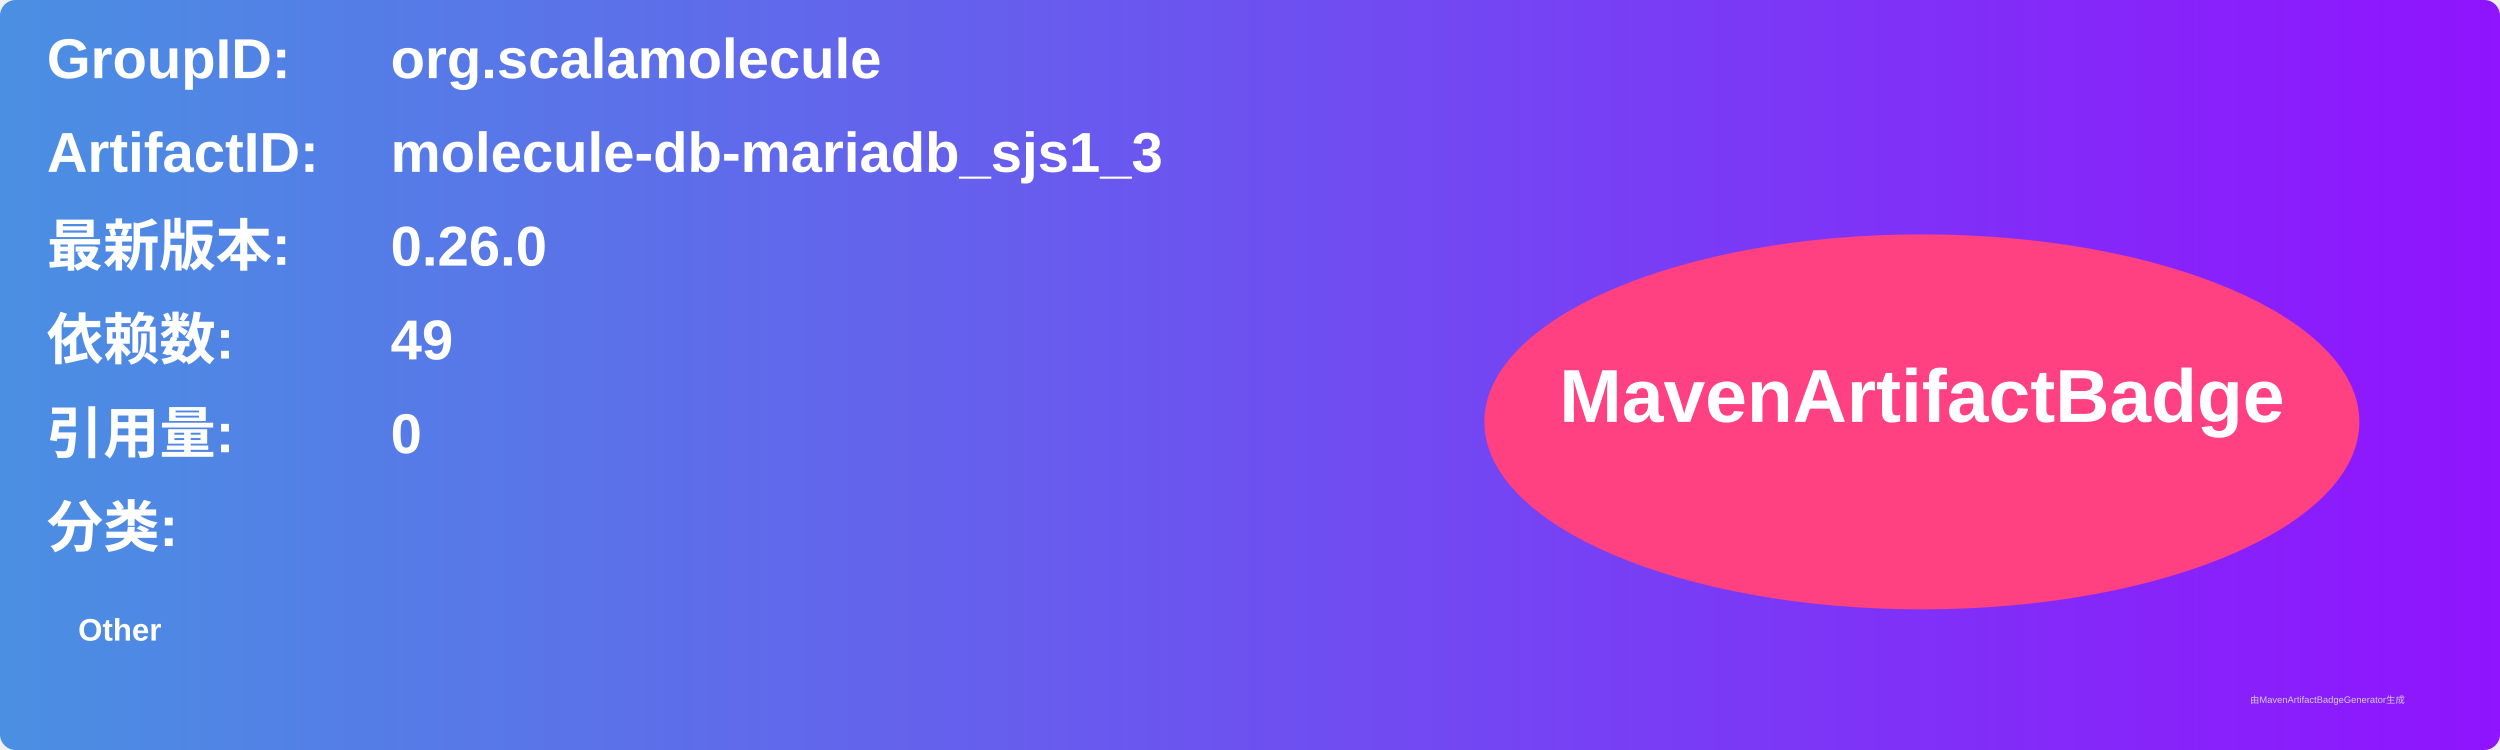
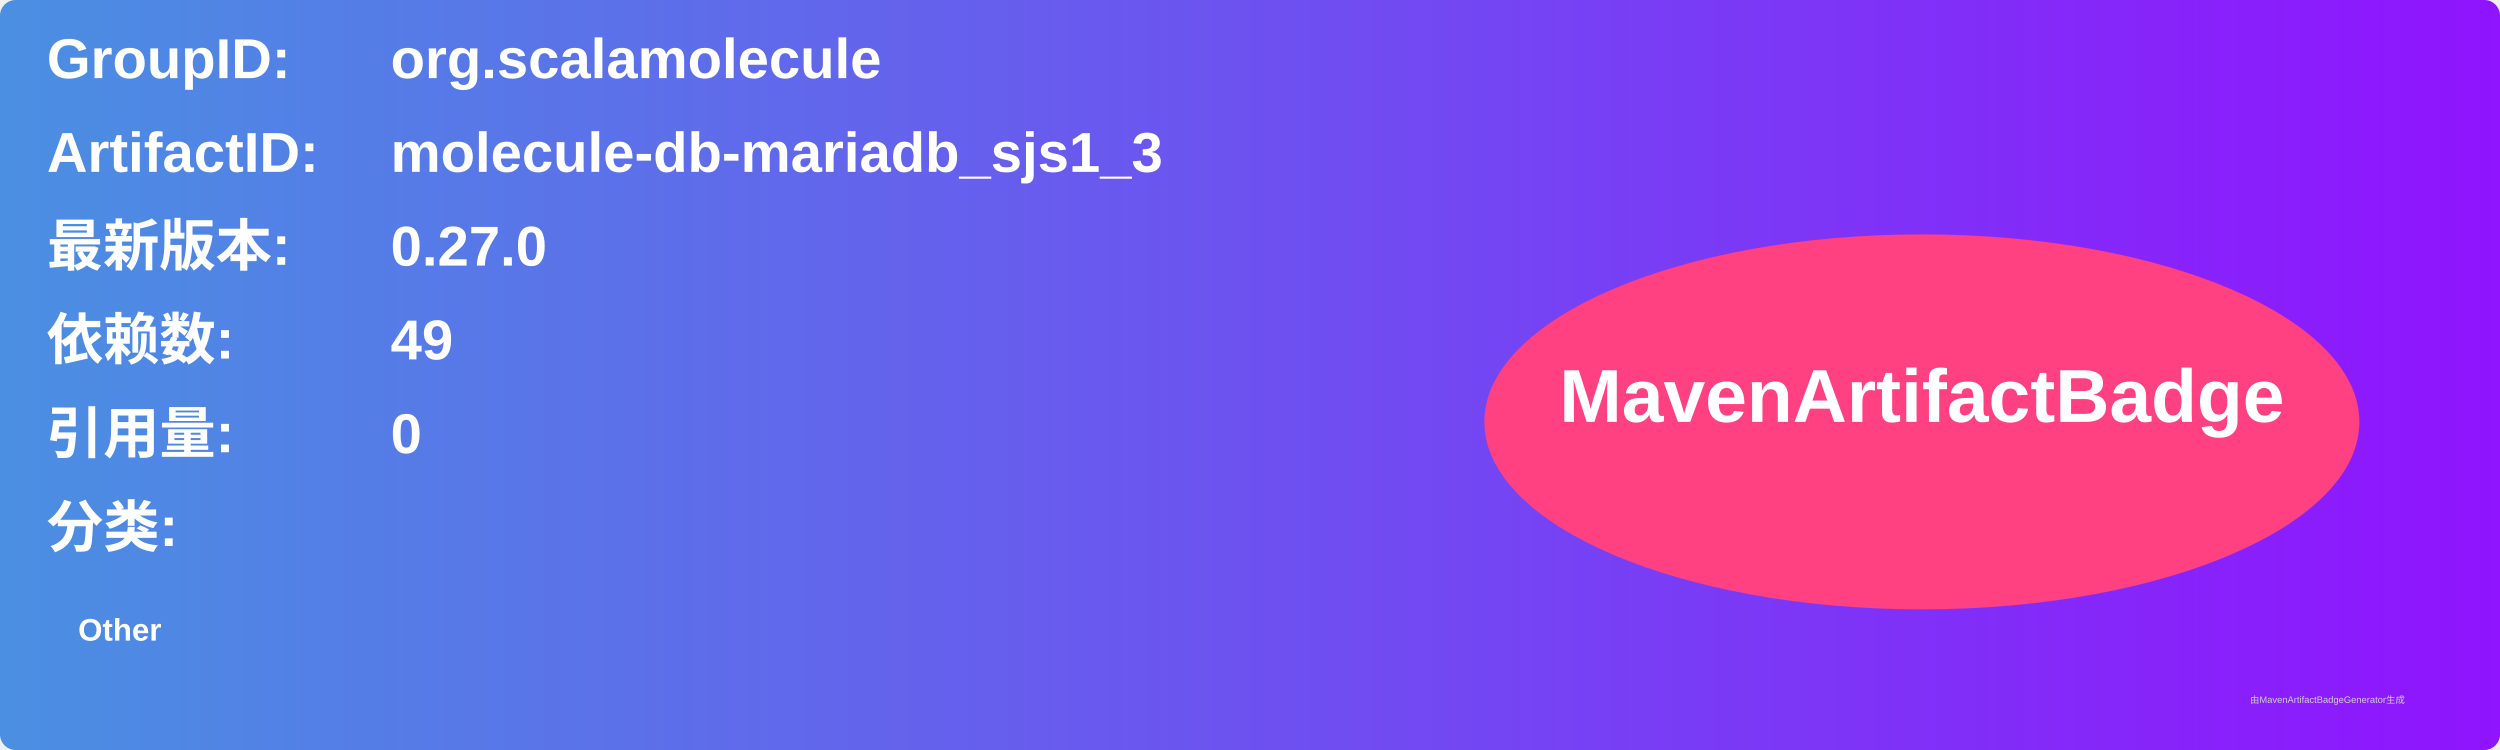
<svg xmlns="http://www.w3.org/2000/svg" width="800" height="240" viewBox="0 0 800 240">
  <linearGradient id="grad" x1="0%" y1="0%" x2="100%" y2="0%">
    <stop offset="0%" stop-color="#4a90e2" />
    <stop offset="100%" stop-color="#9013fe" />
  </linearGradient>
  <rect width="100%" height="100%" rx="5" ry="5" fill="url(#grad)" />
  <g transform="translate(15, 15)">
    <text x="0" y="10" font-family="Arial" font-size="18" fill="white" font-weight="bold" width="260">GroupID:</text>
    <text x="110" y="10" font-family="Arial" font-size="18" fill="white" font-weight="bold" width="460">org.scalamolecule</text>
    <text x="0" y="40" font-family="Arial" font-size="18" fill="white" font-weight="bold" width="260">ArtifactID:</text>
    <text x="110" y="40" font-family="Arial" font-size="18" fill="white" font-weight="bold" width="460">molecule-db-mariadb_sjs1_3</text>
    <text x="0" y="70" font-family="Arial" font-size="18" fill="white" font-weight="bold">最新版本:</text>
    <text x="110" y="70" font-family="Arial" font-size="18" fill="white" font-weight="bold">
-       <tspan font-weight="bold">0.26.0</tspan>
+       <tspan font-weight="bold">0.27.0</tspan>
    </text>
    <text x="0" y="100" font-family="Arial" font-size="18" fill="white" font-weight="bold">依赖数: </text>
    <text x="110" y="100" font-family="Arial" font-size="18" fill="white">
      <tspan font-weight="bold">49</tspan>
    </text>
    <text x="0" y="130" font-family="Arial" font-size="18" fill="white" font-weight="bold">引用量: </text>
    <text x="110" y="130" font-family="Arial" font-size="18" fill="white">
      <tspan font-weight="bold">0</tspan>
    </text>
    <text x="0" y="160" font-family="Arial" font-size="18" fill="white" font-weight="bold">分类:</text>
    <text x="10" y="190" font-family="Arial" font-size="10" fill="white">
      <tspan font-weight="bold">Other</tspan>
    </text>
    <ellipse cx="600" cy="120" rx="140" ry="60" fill="#ff4081" />
    <text x="600" y="120" text-anchor="middle" font-family="Arial" font-size="24" fill="white" font-weight="bold">MavenArtifactBadge</text>
  </g>
  <text x="720" y="225" font-family="Arial" font-size="3" fill="#d0d0d0">由MavenArtifactBadgeGenerator生成</text>
</svg>
